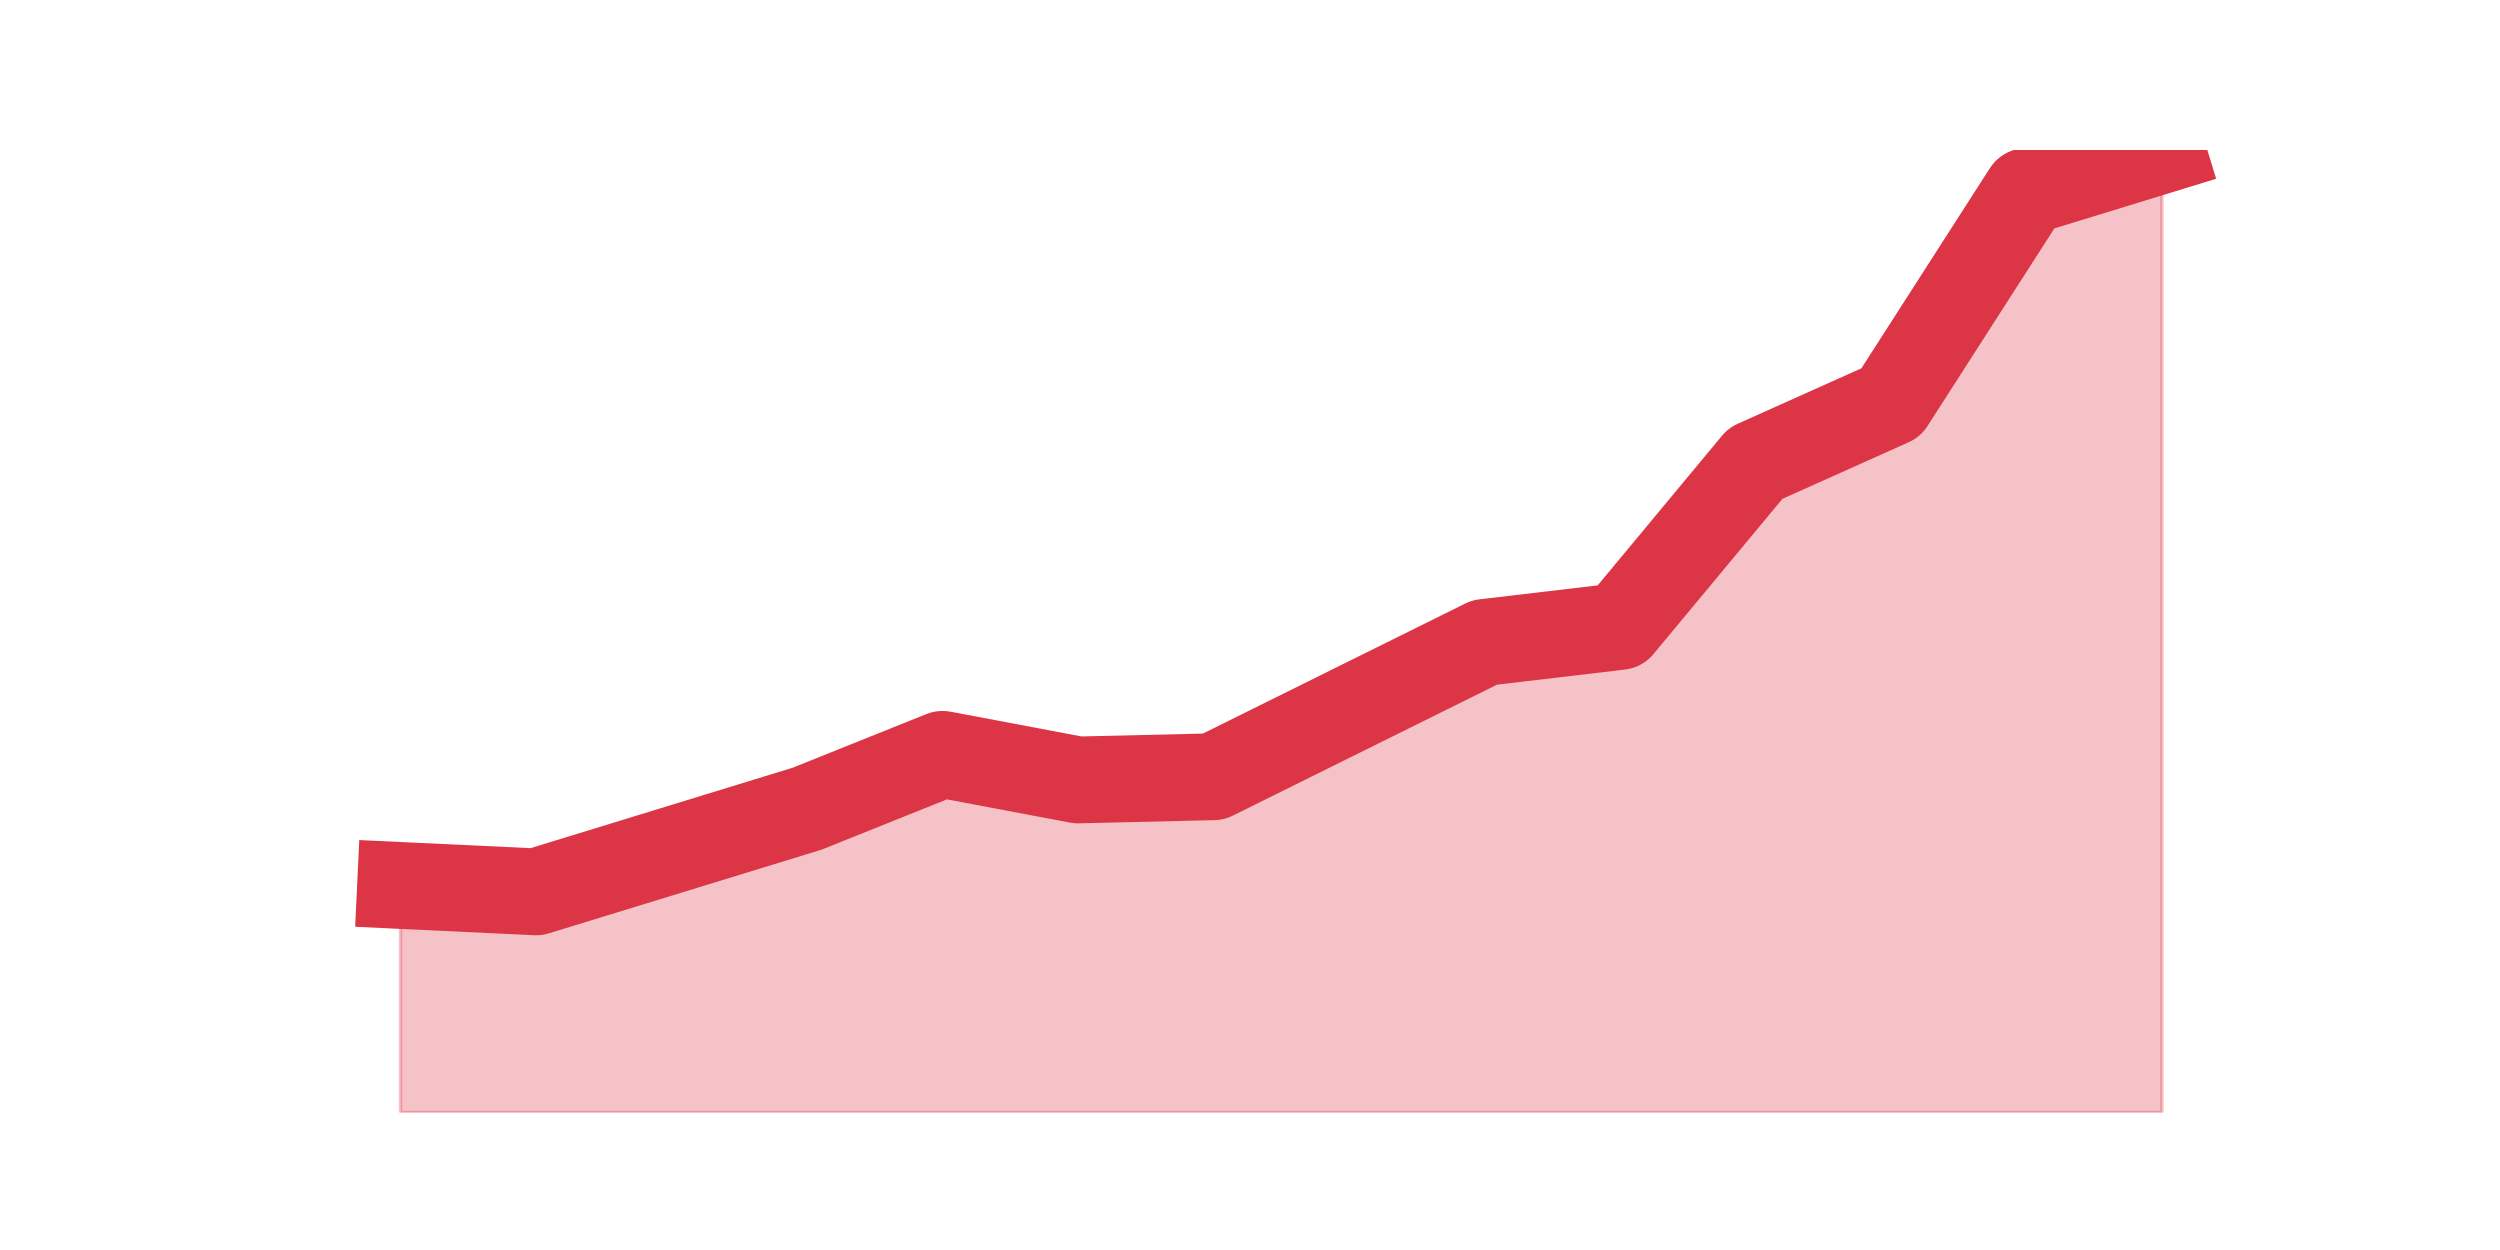
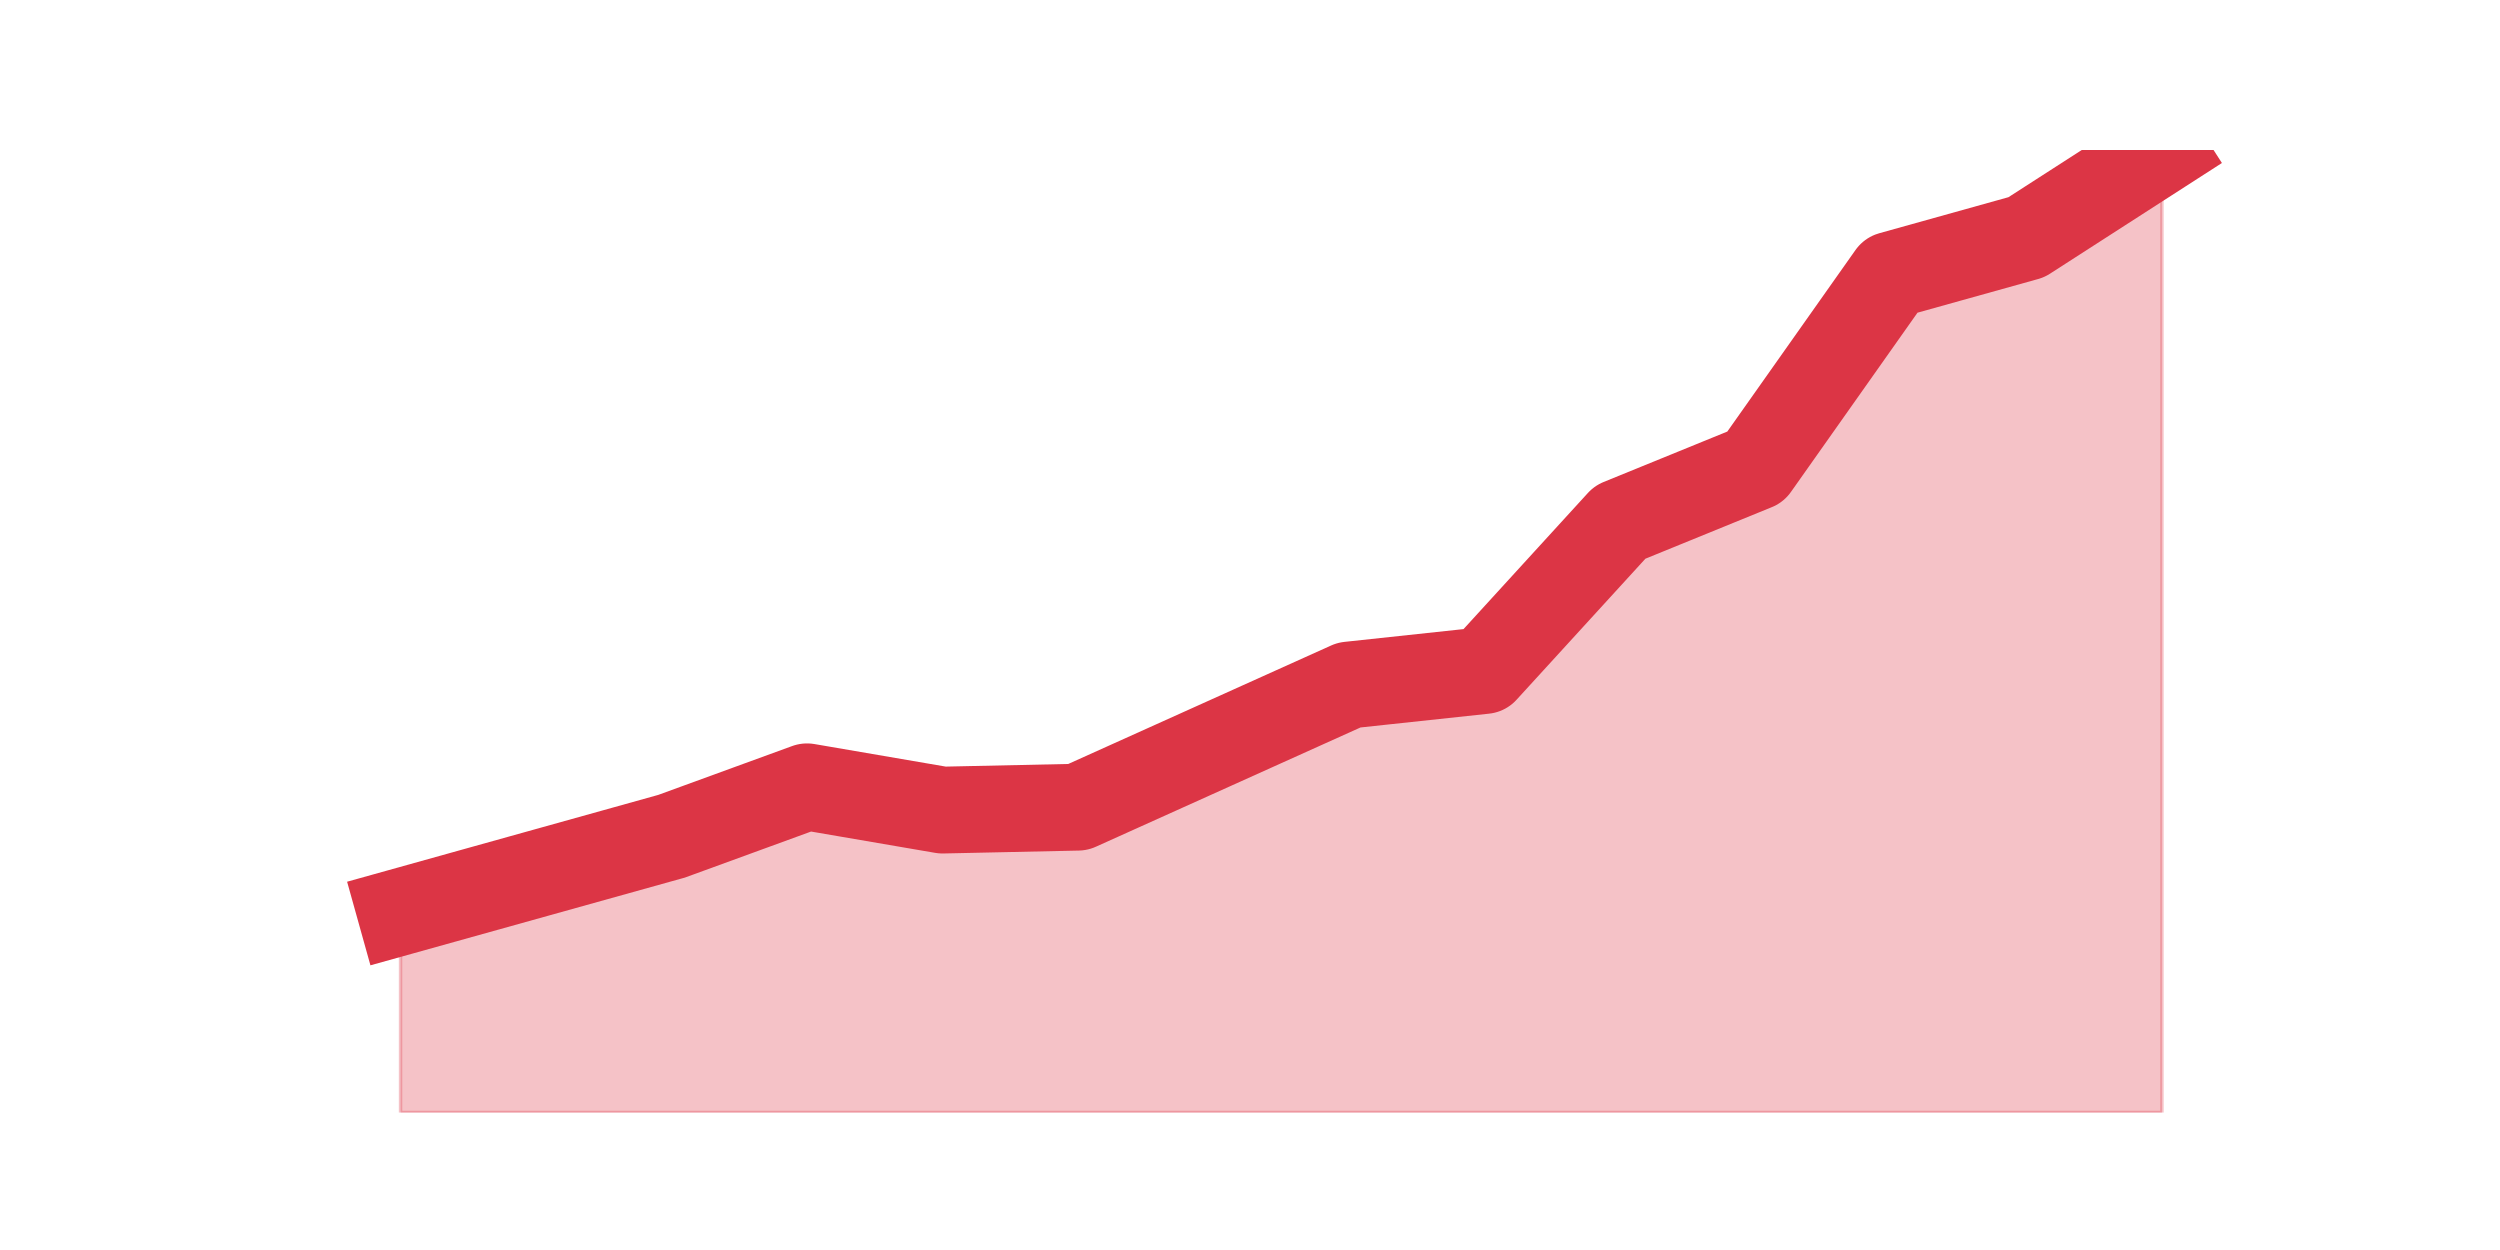
<svg xmlns="http://www.w3.org/2000/svg" xmlns:xlink="http://www.w3.org/1999/xlink" height="360pt" version="1.1" viewBox="0 0 720 360" width="720pt">
  <defs>
    <style type="text/css">*{stroke-linecap:butt;stroke-linejoin:round;}</style>
  </defs>
  <g id="figure_1">
    <g id="patch_1">
      <path d="M 0 360  L 720 360  L 720 0  L 0 0  z " style="fill:none;" />
    </g>
    <g id="axes_1">
      <g id="matplotlib.axis_1" />
      <g id="matplotlib.axis_2" />
      <g id="PolyCollection_1">
        <defs>
-           <path d="M 115.364 -104.986  L 115.364 -39.6  L 154.385 -39.6  L 193.406 -39.6  L 232.427 -39.6  L 271.448 -39.6  L 310.469 -39.6  L 349.49 -39.6  L 388.51 -39.6  L 427.531 -39.6  L 466.552 -39.6  L 505.573 -39.6  L 544.594 -39.6  L 583.615 -39.6  L 622.636 -39.6  L 622.636 -316.8  L 622.636 -316.8  L 583.615 -304.828  L 544.594 -244.047  L 505.573 -226.549  L 466.552 -179.581  L 427.531 -174.977  L 388.51 -155.637  L 349.49 -136.298  L 310.469 -135.377  L 271.448 -142.744  L 232.427 -127.088  L 193.406 -115.116  L 154.385 -103.144  L 115.364 -104.986  z " id="mefe9dfca79" style="stroke:#dc3545;stroke-opacity:0.3;" />
+           <path d="M 115.364 -97.385  L 115.364 -39.6  L 154.385 -39.6  L 193.406 -39.6  L 232.427 -39.6  L 271.448 -39.6  L 310.469 -39.6  L 349.49 -39.6  L 388.51 -39.6  L 427.531 -39.6  L 466.552 -39.6  L 505.573 -39.6  L 544.594 -39.6  L 583.615 -39.6  L 622.636 -39.6  L 622.636 -316.8  L 622.636 -316.8  L 583.615 -291.676  L 544.594 -280.789  L 505.573 -225.517  L 466.552 -209.605  L 427.531 -166.894  L 388.51 -162.707  L 349.49 -145.12  L 310.469 -127.534  L 271.448 -126.696  L 232.427 -133.396  L 193.406 -119.159  L 154.385 -108.272  L 115.364 -97.385  z " id="m9e4acabf5a" style="stroke:#dc3545;stroke-opacity:0.3;" />
        </defs>
-         <g clip-path="url(#p78e8043051)">
-           <use style="fill:#dc3545;fill-opacity:0.3;stroke:#dc3545;stroke-opacity:0.3;" x="0" xlink:href="#mefe9dfca79" y="360" />
+         <g clip-path="url(#p90c2a128fc)">
+           <use style="fill:#dc3545;fill-opacity:0.3;stroke:#dc3545;stroke-opacity:0.3;" x="0" xlink:href="#m9e4acabf5a" y="360" />
        </g>
      </g>
      <g id="line2d_1">
-         <path clip-path="url(#p78e8043051)" d="M 115.364 255.014  L 154.385 256.856  L 193.406 244.884  L 232.427 232.912  L 271.448 217.256  L 310.469 224.623  L 349.49 223.702  L 388.51 204.363  L 427.531 185.023  L 466.552 180.419  L 505.573 133.451  L 544.594 115.953  L 583.615 55.172  L 622.636 43.2  " style="fill:none;stroke:#dc3545;stroke-linecap:square;stroke-width:25;" />
+         <path clip-path="url(#p90c2a128fc)" d="M 115.364 262.615  L 154.385 251.728  L 193.406 240.841  L 232.427 226.604  L 271.448 233.304  L 310.469 232.466  L 349.49 214.88  L 388.51 197.293  L 427.531 193.106  L 466.552 150.395  L 505.573 134.483  L 544.594 79.211  L 583.615 68.324  L 622.636 43.2  " style="fill:none;stroke:#dc3545;stroke-linecap:square;stroke-width:25;" />
      </g>
    </g>
  </g>
  <defs>
-     <clipPath id="p78e8043051">
+     <clipPath id="p90c2a128fc">
      <rect height="277.2" width="558" x="90" y="43.2" />
    </clipPath>
  </defs>
</svg>
